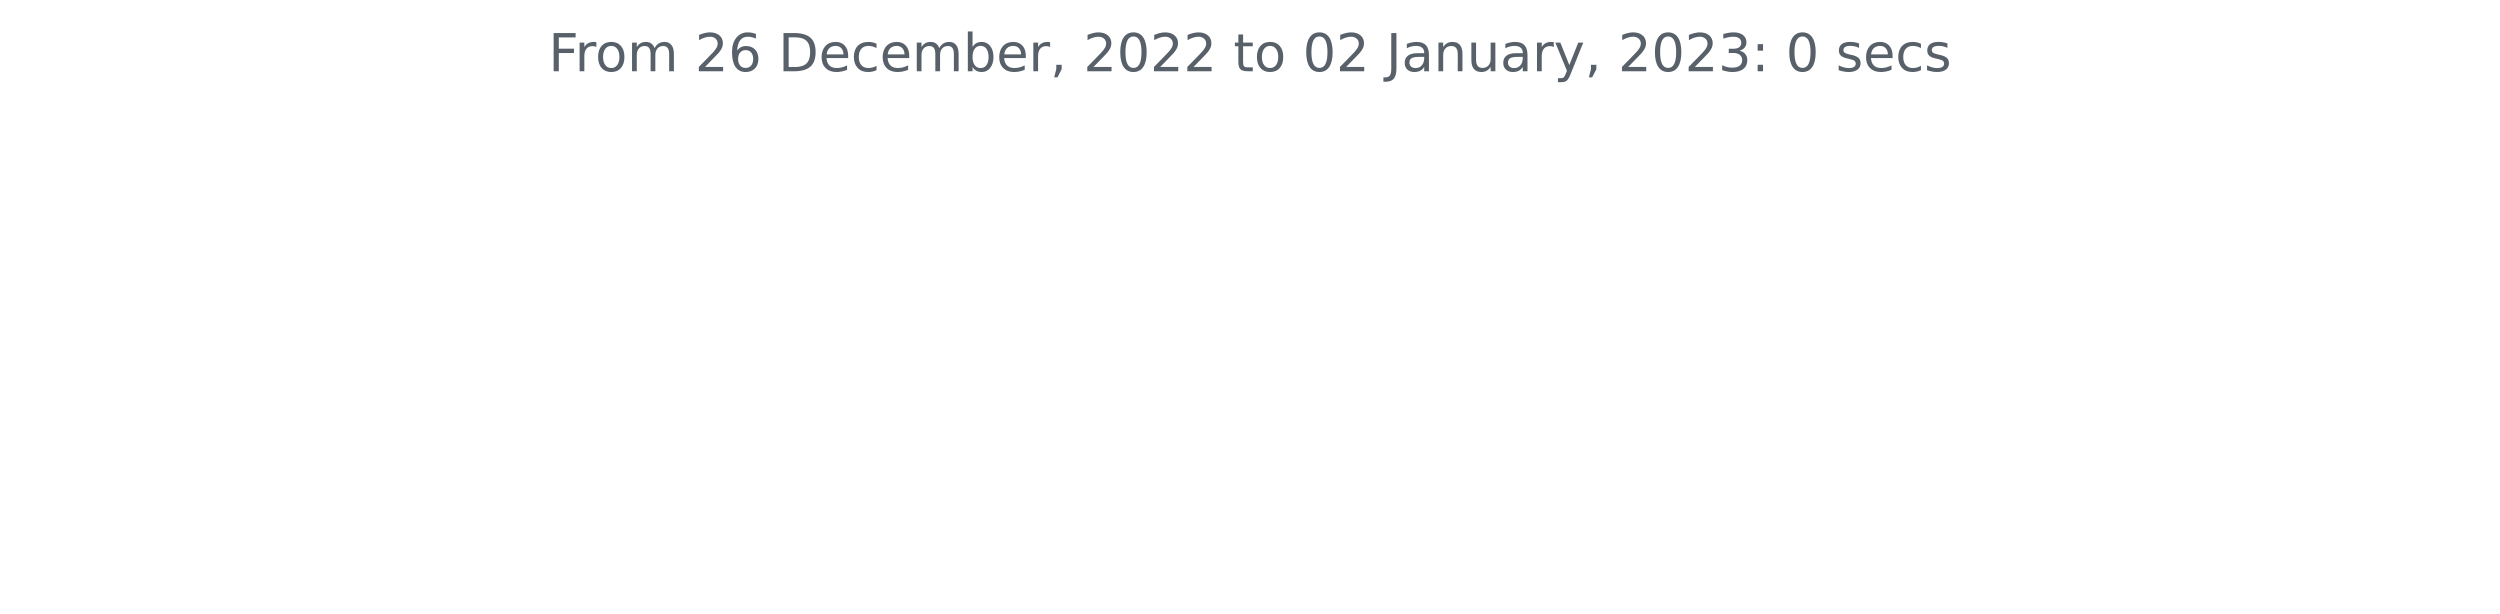
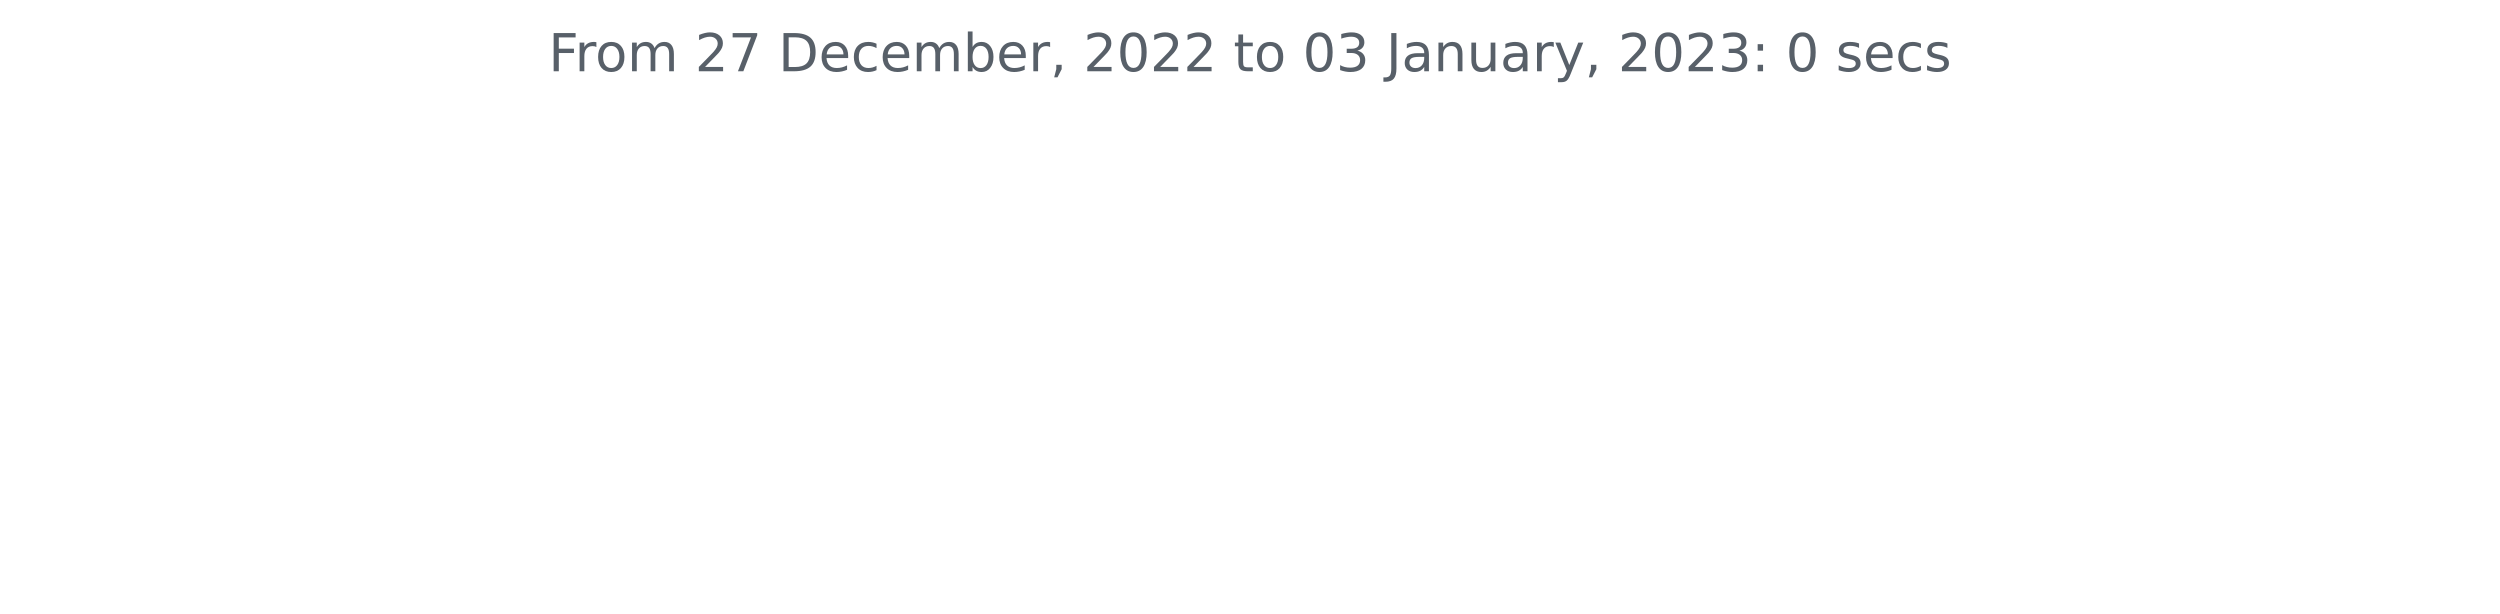
<svg xmlns="http://www.w3.org/2000/svg" xmlns:xlink="http://www.w3.org/1999/xlink" width="572.4pt" height="140.398pt" viewBox="0 0 572.4 140.398" version="1.1">
  <defs>
    <style type="text/css">*{stroke-linejoin: round; stroke-linecap: butt}</style>
  </defs>
  <g id="figure_1">
    <g id="patch_1">
      <path d="M 0 140.398  L 572.4 140.398  L 572.4 0  L 0 0  L 0 140.398  z " style="fill: none" />
    </g>
    <g id="axes_1">
      <g id="matplotlib.axis_1" />
      <g id="matplotlib.axis_2" />
      <g id="text_1">
        <g style="fill: #586069" transform="translate(125.5856 16.31812)scale(0.12 -0.12)">
          <defs>
            <path id="DejaVuSans-46" d="M 628 4666  L 3309 4666  L 3309 4134  L 1259 4134  L 1259 2759  L 3109 2759  L 3109 2228  L 1259 2228  L 1259 0  L 628 0  L 628 4666  z " transform="scale(0.015625)" />
            <path id="DejaVuSans-72" d="M 2631 2963  Q 2534 3019 2420 3045  Q 2306 3072 2169 3072  Q 1681 3072 1420 2755  Q 1159 2438 1159 1844  L 1159 0  L 581 0  L 581 3500  L 1159 3500  L 1159 2956  Q 1341 3275 1631 3429  Q 1922 3584 2338 3584  Q 2397 3584 2469 3576  Q 2541 3569 2628 3553  L 2631 2963  z " transform="scale(0.015625)" />
            <path id="DejaVuSans-6f" d="M 1959 3097  Q 1497 3097 1228 2736  Q 959 2375 959 1747  Q 959 1119 1226 758  Q 1494 397 1959 397  Q 2419 397 2687 759  Q 2956 1122 2956 1747  Q 2956 2369 2687 2733  Q 2419 3097 1959 3097  z M 1959 3584  Q 2709 3584 3137 3096  Q 3566 2609 3566 1747  Q 3566 888 3137 398  Q 2709 -91 1959 -91  Q 1206 -91 779 398  Q 353 888 353 1747  Q 353 2609 779 3096  Q 1206 3584 1959 3584  z " transform="scale(0.015625)" />
            <path id="DejaVuSans-6d" d="M 3328 2828  Q 3544 3216 3844 3400  Q 4144 3584 4550 3584  Q 5097 3584 5394 3201  Q 5691 2819 5691 2113  L 5691 0  L 5113 0  L 5113 2094  Q 5113 2597 4934 2840  Q 4756 3084 4391 3084  Q 3944 3084 3684 2787  Q 3425 2491 3425 1978  L 3425 0  L 2847 0  L 2847 2094  Q 2847 2600 2669 2842  Q 2491 3084 2119 3084  Q 1678 3084 1418 2786  Q 1159 2488 1159 1978  L 1159 0  L 581 0  L 581 3500  L 1159 3500  L 1159 2956  Q 1356 3278 1631 3431  Q 1906 3584 2284 3584  Q 2666 3584 2933 3390  Q 3200 3197 3328 2828  z " transform="scale(0.015625)" />
            <path id="DejaVuSans-20" transform="scale(0.015625)" />
            <path id="DejaVuSans-32" d="M 1228 531  L 3431 531  L 3431 0  L 469 0  L 469 531  Q 828 903 1448 1529  Q 2069 2156 2228 2338  Q 2531 2678 2651 2914  Q 2772 3150 2772 3378  Q 2772 3750 2511 3984  Q 2250 4219 1831 4219  Q 1534 4219 1204 4116  Q 875 4013 500 3803  L 500 4441  Q 881 4594 1212 4672  Q 1544 4750 1819 4750  Q 2544 4750 2975 4387  Q 3406 4025 3406 3419  Q 3406 3131 3298 2873  Q 3191 2616 2906 2266  Q 2828 2175 2409 1742  Q 1991 1309 1228 531  z " transform="scale(0.015625)" />
-             <path id="DejaVuSans-36" d="M 2113 2584  Q 1688 2584 1439 2293  Q 1191 2003 1191 1497  Q 1191 994 1439 701  Q 1688 409 2113 409  Q 2538 409 2786 701  Q 3034 994 3034 1497  Q 3034 2003 2786 2293  Q 2538 2584 2113 2584  z M 3366 4563  L 3366 3988  Q 3128 4100 2886 4159  Q 2644 4219 2406 4219  Q 1781 4219 1451 3797  Q 1122 3375 1075 2522  Q 1259 2794 1537 2939  Q 1816 3084 2150 3084  Q 2853 3084 3261 2657  Q 3669 2231 3669 1497  Q 3669 778 3244 343  Q 2819 -91 2113 -91  Q 1303 -91 875 529  Q 447 1150 447 2328  Q 447 3434 972 4092  Q 1497 4750 2381 4750  Q 2619 4750 2861 4703  Q 3103 4656 3366 4563  z " transform="scale(0.015625)" />
+             <path id="DejaVuSans-37" d="M 525 4666  L 3525 4666  L 3525 4397  L 1831 0  L 1172 0  L 2766 4134  L 525 4134  L 525 4666  z " transform="scale(0.015625)" />
            <path id="DejaVuSans-44" d="M 1259 4147  L 1259 519  L 2022 519  Q 2988 519 3436 956  Q 3884 1394 3884 2338  Q 3884 3275 3436 3711  Q 2988 4147 2022 4147  L 1259 4147  z M 628 4666  L 1925 4666  Q 3281 4666 3915 4102  Q 4550 3538 4550 2338  Q 4550 1131 3912 565  Q 3275 0 1925 0  L 628 0  L 628 4666  z " transform="scale(0.015625)" />
            <path id="DejaVuSans-65" d="M 3597 1894  L 3597 1613  L 953 1613  Q 991 1019 1311 708  Q 1631 397 2203 397  Q 2534 397 2845 478  Q 3156 559 3463 722  L 3463 178  Q 3153 47 2828 -22  Q 2503 -91 2169 -91  Q 1331 -91 842 396  Q 353 884 353 1716  Q 353 2575 817 3079  Q 1281 3584 2069 3584  Q 2775 3584 3186 3129  Q 3597 2675 3597 1894  z M 3022 2063  Q 3016 2534 2758 2815  Q 2500 3097 2075 3097  Q 1594 3097 1305 2825  Q 1016 2553 972 2059  L 3022 2063  z " transform="scale(0.015625)" />
            <path id="DejaVuSans-63" d="M 3122 3366  L 3122 2828  Q 2878 2963 2633 3030  Q 2388 3097 2138 3097  Q 1578 3097 1268 2742  Q 959 2388 959 1747  Q 959 1106 1268 751  Q 1578 397 2138 397  Q 2388 397 2633 464  Q 2878 531 3122 666  L 3122 134  Q 2881 22 2623 -34  Q 2366 -91 2075 -91  Q 1284 -91 818 406  Q 353 903 353 1747  Q 353 2603 823 3093  Q 1294 3584 2113 3584  Q 2378 3584 2631 3529  Q 2884 3475 3122 3366  z " transform="scale(0.015625)" />
            <path id="DejaVuSans-62" d="M 3116 1747  Q 3116 2381 2855 2742  Q 2594 3103 2138 3103  Q 1681 3103 1420 2742  Q 1159 2381 1159 1747  Q 1159 1113 1420 752  Q 1681 391 2138 391  Q 2594 391 2855 752  Q 3116 1113 3116 1747  z M 1159 2969  Q 1341 3281 1617 3432  Q 1894 3584 2278 3584  Q 2916 3584 3314 3078  Q 3713 2572 3713 1747  Q 3713 922 3314 415  Q 2916 -91 2278 -91  Q 1894 -91 1617 61  Q 1341 213 1159 525  L 1159 0  L 581 0  L 581 4863  L 1159 4863  L 1159 2969  z " transform="scale(0.015625)" />
            <path id="DejaVuSans-2c" d="M 750 794  L 1409 794  L 1409 256  L 897 -744  L 494 -744  L 750 256  L 750 794  z " transform="scale(0.015625)" />
            <path id="DejaVuSans-30" d="M 2034 4250  Q 1547 4250 1301 3770  Q 1056 3291 1056 2328  Q 1056 1369 1301 889  Q 1547 409 2034 409  Q 2525 409 2770 889  Q 3016 1369 3016 2328  Q 3016 3291 2770 3770  Q 2525 4250 2034 4250  z M 2034 4750  Q 2819 4750 3233 4129  Q 3647 3509 3647 2328  Q 3647 1150 3233 529  Q 2819 -91 2034 -91  Q 1250 -91 836 529  Q 422 1150 422 2328  Q 422 3509 836 4129  Q 1250 4750 2034 4750  z " transform="scale(0.015625)" />
            <path id="DejaVuSans-74" d="M 1172 4494  L 1172 3500  L 2356 3500  L 2356 3053  L 1172 3053  L 1172 1153  Q 1172 725 1289 603  Q 1406 481 1766 481  L 2356 481  L 2356 0  L 1766 0  Q 1100 0 847 248  Q 594 497 594 1153  L 594 3053  L 172 3053  L 172 3500  L 594 3500  L 594 4494  L 1172 4494  z " transform="scale(0.015625)" />
+             <path id="DejaVuSans-33" d="M 2597 2516  Q 3050 2419 3304 2112  Q 3559 1806 3559 1356  Q 3559 666 3084 287  Q 2609 -91 1734 -91  Q 1441 -91 1130 -33  Q 819 25 488 141  L 488 750  Q 750 597 1062 519  Q 1375 441 1716 441  Q 2309 441 2620 675  Q 2931 909 2931 1356  Q 2931 1769 2642 2001  Q 2353 2234 1838 2234  L 1294 2234  L 1294 2753  L 1863 2753  Q 2328 2753 2575 2939  Q 2822 3125 2822 3475  Q 2822 3834 2567 4026  Q 2313 4219 1838 4219  Q 1578 4219 1281 4162  Q 984 4106 628 3988  L 628 4550  Q 988 4650 1302 4700  Q 1616 4750 1894 4750  Q 2613 4750 3031 4423  Q 3450 4097 3450 3541  Q 3450 3153 3228 2886  Q 3006 2619 2597 2516  z " transform="scale(0.015625)" />
            <path id="DejaVuSans-4a" d="M 628 4666  L 1259 4666  L 1259 325  Q 1259 -519 939 -900  Q 619 -1281 -91 -1281  L -331 -1281  L -331 -750  L -134 -750  Q 284 -750 456 -515  Q 628 -281 628 325  L 628 4666  z " transform="scale(0.015625)" />
            <path id="DejaVuSans-61" d="M 2194 1759  Q 1497 1759 1228 1600  Q 959 1441 959 1056  Q 959 750 1161 570  Q 1363 391 1709 391  Q 2188 391 2477 730  Q 2766 1069 2766 1631  L 2766 1759  L 2194 1759  z M 3341 1997  L 3341 0  L 2766 0  L 2766 531  Q 2569 213 2275 61  Q 1981 -91 1556 -91  Q 1019 -91 701 211  Q 384 513 384 1019  Q 384 1609 779 1909  Q 1175 2209 1959 2209  L 2766 2209  L 2766 2266  Q 2766 2663 2505 2880  Q 2244 3097 1772 3097  Q 1472 3097 1187 3025  Q 903 2953 641 2809  L 641 3341  Q 956 3463 1253 3523  Q 1550 3584 1831 3584  Q 2591 3584 2966 3190  Q 3341 2797 3341 1997  z " transform="scale(0.015625)" />
            <path id="DejaVuSans-6e" d="M 3513 2113  L 3513 0  L 2938 0  L 2938 2094  Q 2938 2591 2744 2837  Q 2550 3084 2163 3084  Q 1697 3084 1428 2787  Q 1159 2491 1159 1978  L 1159 0  L 581 0  L 581 3500  L 1159 3500  L 1159 2956  Q 1366 3272 1645 3428  Q 1925 3584 2291 3584  Q 2894 3584 3203 3211  Q 3513 2838 3513 2113  z " transform="scale(0.015625)" />
            <path id="DejaVuSans-75" d="M 544 1381  L 544 3500  L 1119 3500  L 1119 1403  Q 1119 906 1312 657  Q 1506 409 1894 409  Q 2359 409 2629 706  Q 2900 1003 2900 1516  L 2900 3500  L 3475 3500  L 3475 0  L 2900 0  L 2900 538  Q 2691 219 2414 64  Q 2138 -91 1772 -91  Q 1169 -91 856 284  Q 544 659 544 1381  z M 1991 3584  L 1991 3584  z " transform="scale(0.015625)" />
            <path id="DejaVuSans-79" d="M 2059 -325  Q 1816 -950 1584 -1140  Q 1353 -1331 966 -1331  L 506 -1331  L 506 -850  L 844 -850  Q 1081 -850 1212 -737  Q 1344 -625 1503 -206  L 1606 56  L 191 3500  L 800 3500  L 1894 763  L 2988 3500  L 3597 3500  L 2059 -325  z " transform="scale(0.015625)" />
-             <path id="DejaVuSans-33" d="M 2597 2516  Q 3050 2419 3304 2112  Q 3559 1806 3559 1356  Q 3559 666 3084 287  Q 2609 -91 1734 -91  Q 1441 -91 1130 -33  Q 819 25 488 141  L 488 750  Q 750 597 1062 519  Q 1375 441 1716 441  Q 2309 441 2620 675  Q 2931 909 2931 1356  Q 2931 1769 2642 2001  Q 2353 2234 1838 2234  L 1294 2234  L 1294 2753  L 1863 2753  Q 2328 2753 2575 2939  Q 2822 3125 2822 3475  Q 2822 3834 2567 4026  Q 2313 4219 1838 4219  Q 1578 4219 1281 4162  Q 984 4106 628 3988  L 628 4550  Q 988 4650 1302 4700  Q 1616 4750 1894 4750  Q 2613 4750 3031 4423  Q 3450 4097 3450 3541  Q 3450 3153 3228 2886  Q 3006 2619 2597 2516  z " transform="scale(0.015625)" />
            <path id="DejaVuSans-3a" d="M 750 794  L 1409 794  L 1409 0  L 750 0  L 750 794  z M 750 3309  L 1409 3309  L 1409 2516  L 750 2516  L 750 3309  z " transform="scale(0.015625)" />
            <path id="DejaVuSans-73" d="M 2834 3397  L 2834 2853  Q 2591 2978 2328 3040  Q 2066 3103 1784 3103  Q 1356 3103 1142 2972  Q 928 2841 928 2578  Q 928 2378 1081 2264  Q 1234 2150 1697 2047  L 1894 2003  Q 2506 1872 2764 1633  Q 3022 1394 3022 966  Q 3022 478 2636 193  Q 2250 -91 1575 -91  Q 1294 -91 989 -36  Q 684 19 347 128  L 347 722  Q 666 556 975 473  Q 1284 391 1588 391  Q 1994 391 2212 530  Q 2431 669 2431 922  Q 2431 1156 2273 1281  Q 2116 1406 1581 1522  L 1381 1569  Q 847 1681 609 1914  Q 372 2147 372 2553  Q 372 3047 722 3315  Q 1072 3584 1716 3584  Q 2034 3584 2315 3537  Q 2597 3491 2834 3397  z " transform="scale(0.015625)" />
          </defs>
          <use xlink:href="#DejaVuSans-46" />
          <use xlink:href="#DejaVuSans-72" x="50.27" />
          <use xlink:href="#DejaVuSans-6f" x="89.133" />
          <use xlink:href="#DejaVuSans-6d" x="150.314" />
          <use xlink:href="#DejaVuSans-20" x="247.727" />
          <use xlink:href="#DejaVuSans-32" x="279.514" />
-           <use xlink:href="#DejaVuSans-36" x="343.137" />
+           <use xlink:href="#DejaVuSans-37" x="343.137" />
          <use xlink:href="#DejaVuSans-20" x="406.76" />
          <use xlink:href="#DejaVuSans-44" x="438.547" />
          <use xlink:href="#DejaVuSans-65" x="515.549" />
          <use xlink:href="#DejaVuSans-63" x="577.072" />
          <use xlink:href="#DejaVuSans-65" x="632.053" />
          <use xlink:href="#DejaVuSans-6d" x="693.576" />
          <use xlink:href="#DejaVuSans-62" x="790.988" />
          <use xlink:href="#DejaVuSans-65" x="854.465" />
          <use xlink:href="#DejaVuSans-72" x="915.988" />
          <use xlink:href="#DejaVuSans-2c" x="957.102" />
          <use xlink:href="#DejaVuSans-20" x="988.889" />
          <use xlink:href="#DejaVuSans-32" x="1020.676" />
          <use xlink:href="#DejaVuSans-30" x="1084.299" />
          <use xlink:href="#DejaVuSans-32" x="1147.922" />
          <use xlink:href="#DejaVuSans-32" x="1211.545" />
          <use xlink:href="#DejaVuSans-20" x="1275.168" />
          <use xlink:href="#DejaVuSans-74" x="1306.955" />
          <use xlink:href="#DejaVuSans-6f" x="1346.164" />
          <use xlink:href="#DejaVuSans-20" x="1407.346" />
          <use xlink:href="#DejaVuSans-30" x="1439.133" />
-           <use xlink:href="#DejaVuSans-32" x="1502.756" />
+           <use xlink:href="#DejaVuSans-33" x="1502.756" />
          <use xlink:href="#DejaVuSans-20" x="1566.379" />
          <use xlink:href="#DejaVuSans-4a" x="1598.166" />
          <use xlink:href="#DejaVuSans-61" x="1627.658" />
          <use xlink:href="#DejaVuSans-6e" x="1688.938" />
          <use xlink:href="#DejaVuSans-75" x="1752.316" />
          <use xlink:href="#DejaVuSans-61" x="1815.695" />
          <use xlink:href="#DejaVuSans-72" x="1876.975" />
          <use xlink:href="#DejaVuSans-79" x="1918.088" />
          <use xlink:href="#DejaVuSans-2c" x="1977.268" />
          <use xlink:href="#DejaVuSans-20" x="2009.055" />
          <use xlink:href="#DejaVuSans-32" x="2040.842" />
          <use xlink:href="#DejaVuSans-30" x="2104.465" />
          <use xlink:href="#DejaVuSans-32" x="2168.088" />
          <use xlink:href="#DejaVuSans-33" x="2231.711" />
          <use xlink:href="#DejaVuSans-3a" x="2295.334" />
          <use xlink:href="#DejaVuSans-20" x="2329.025" />
          <use xlink:href="#DejaVuSans-30" x="2360.812" />
          <use xlink:href="#DejaVuSans-20" x="2424.436" />
          <use xlink:href="#DejaVuSans-73" x="2456.223" />
          <use xlink:href="#DejaVuSans-65" x="2508.322" />
          <use xlink:href="#DejaVuSans-63" x="2569.846" />
          <use xlink:href="#DejaVuSans-73" x="2624.826" />
        </g>
      </g>
    </g>
  </g>
</svg>
